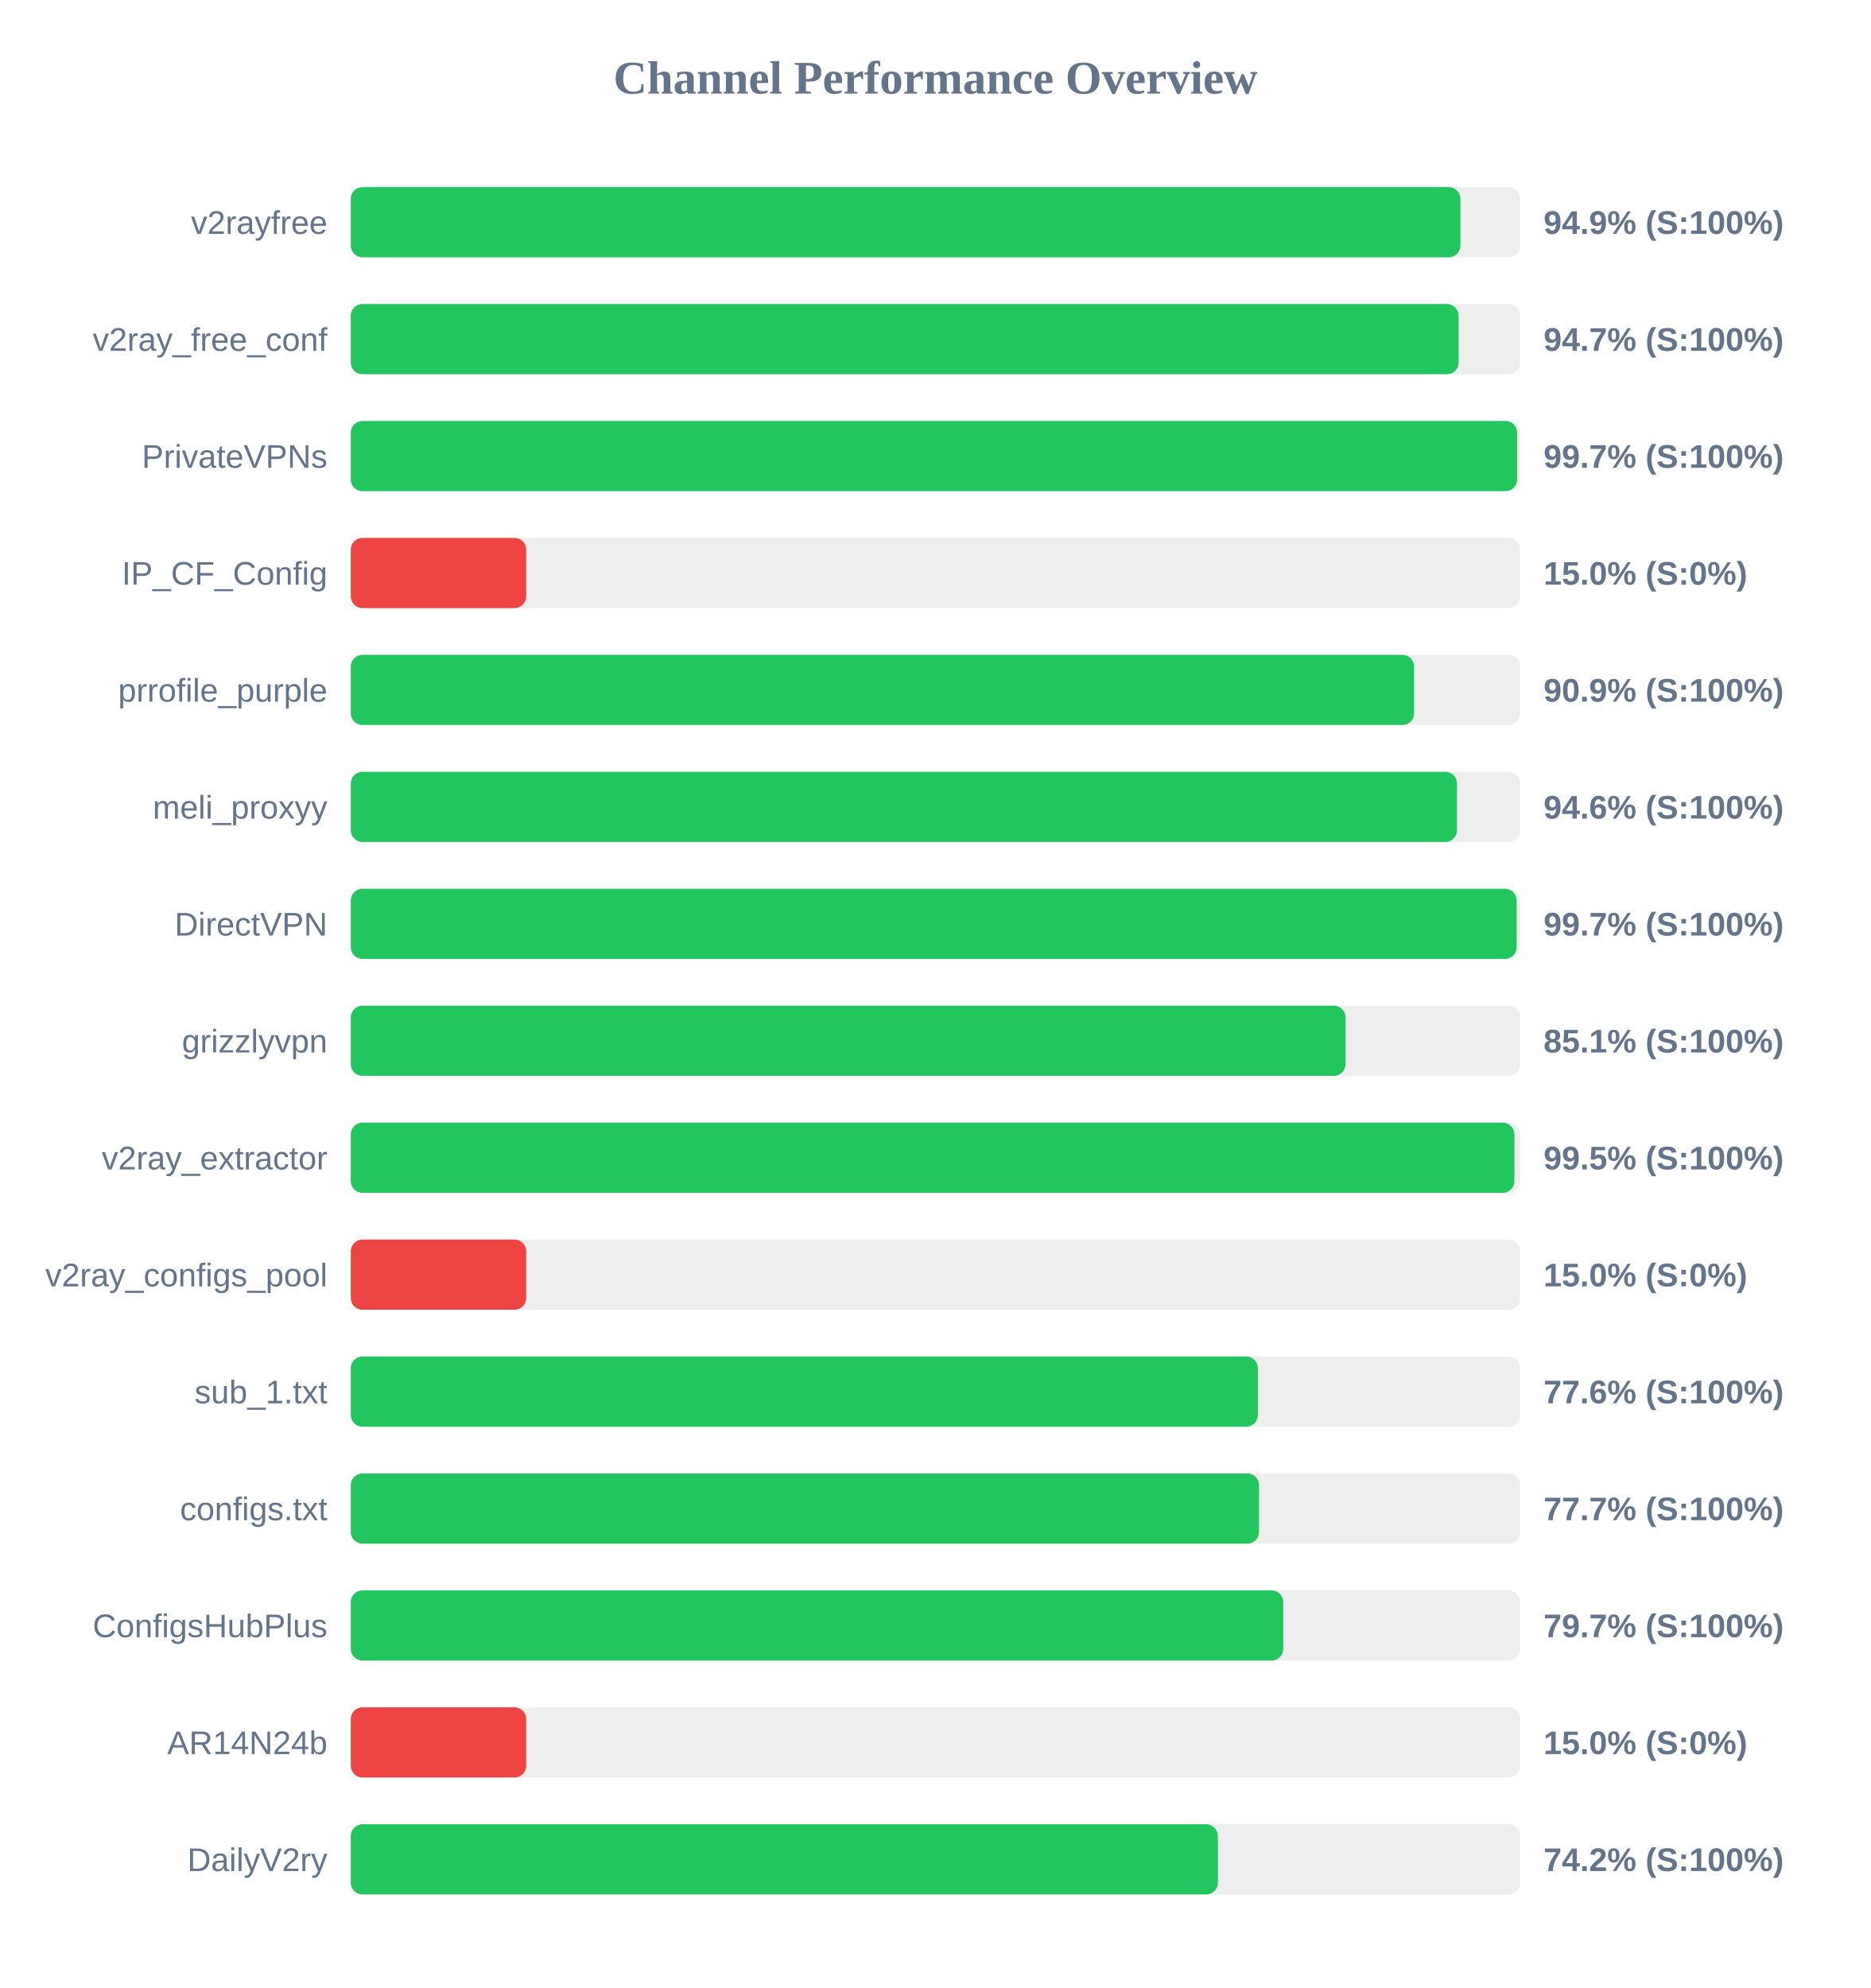
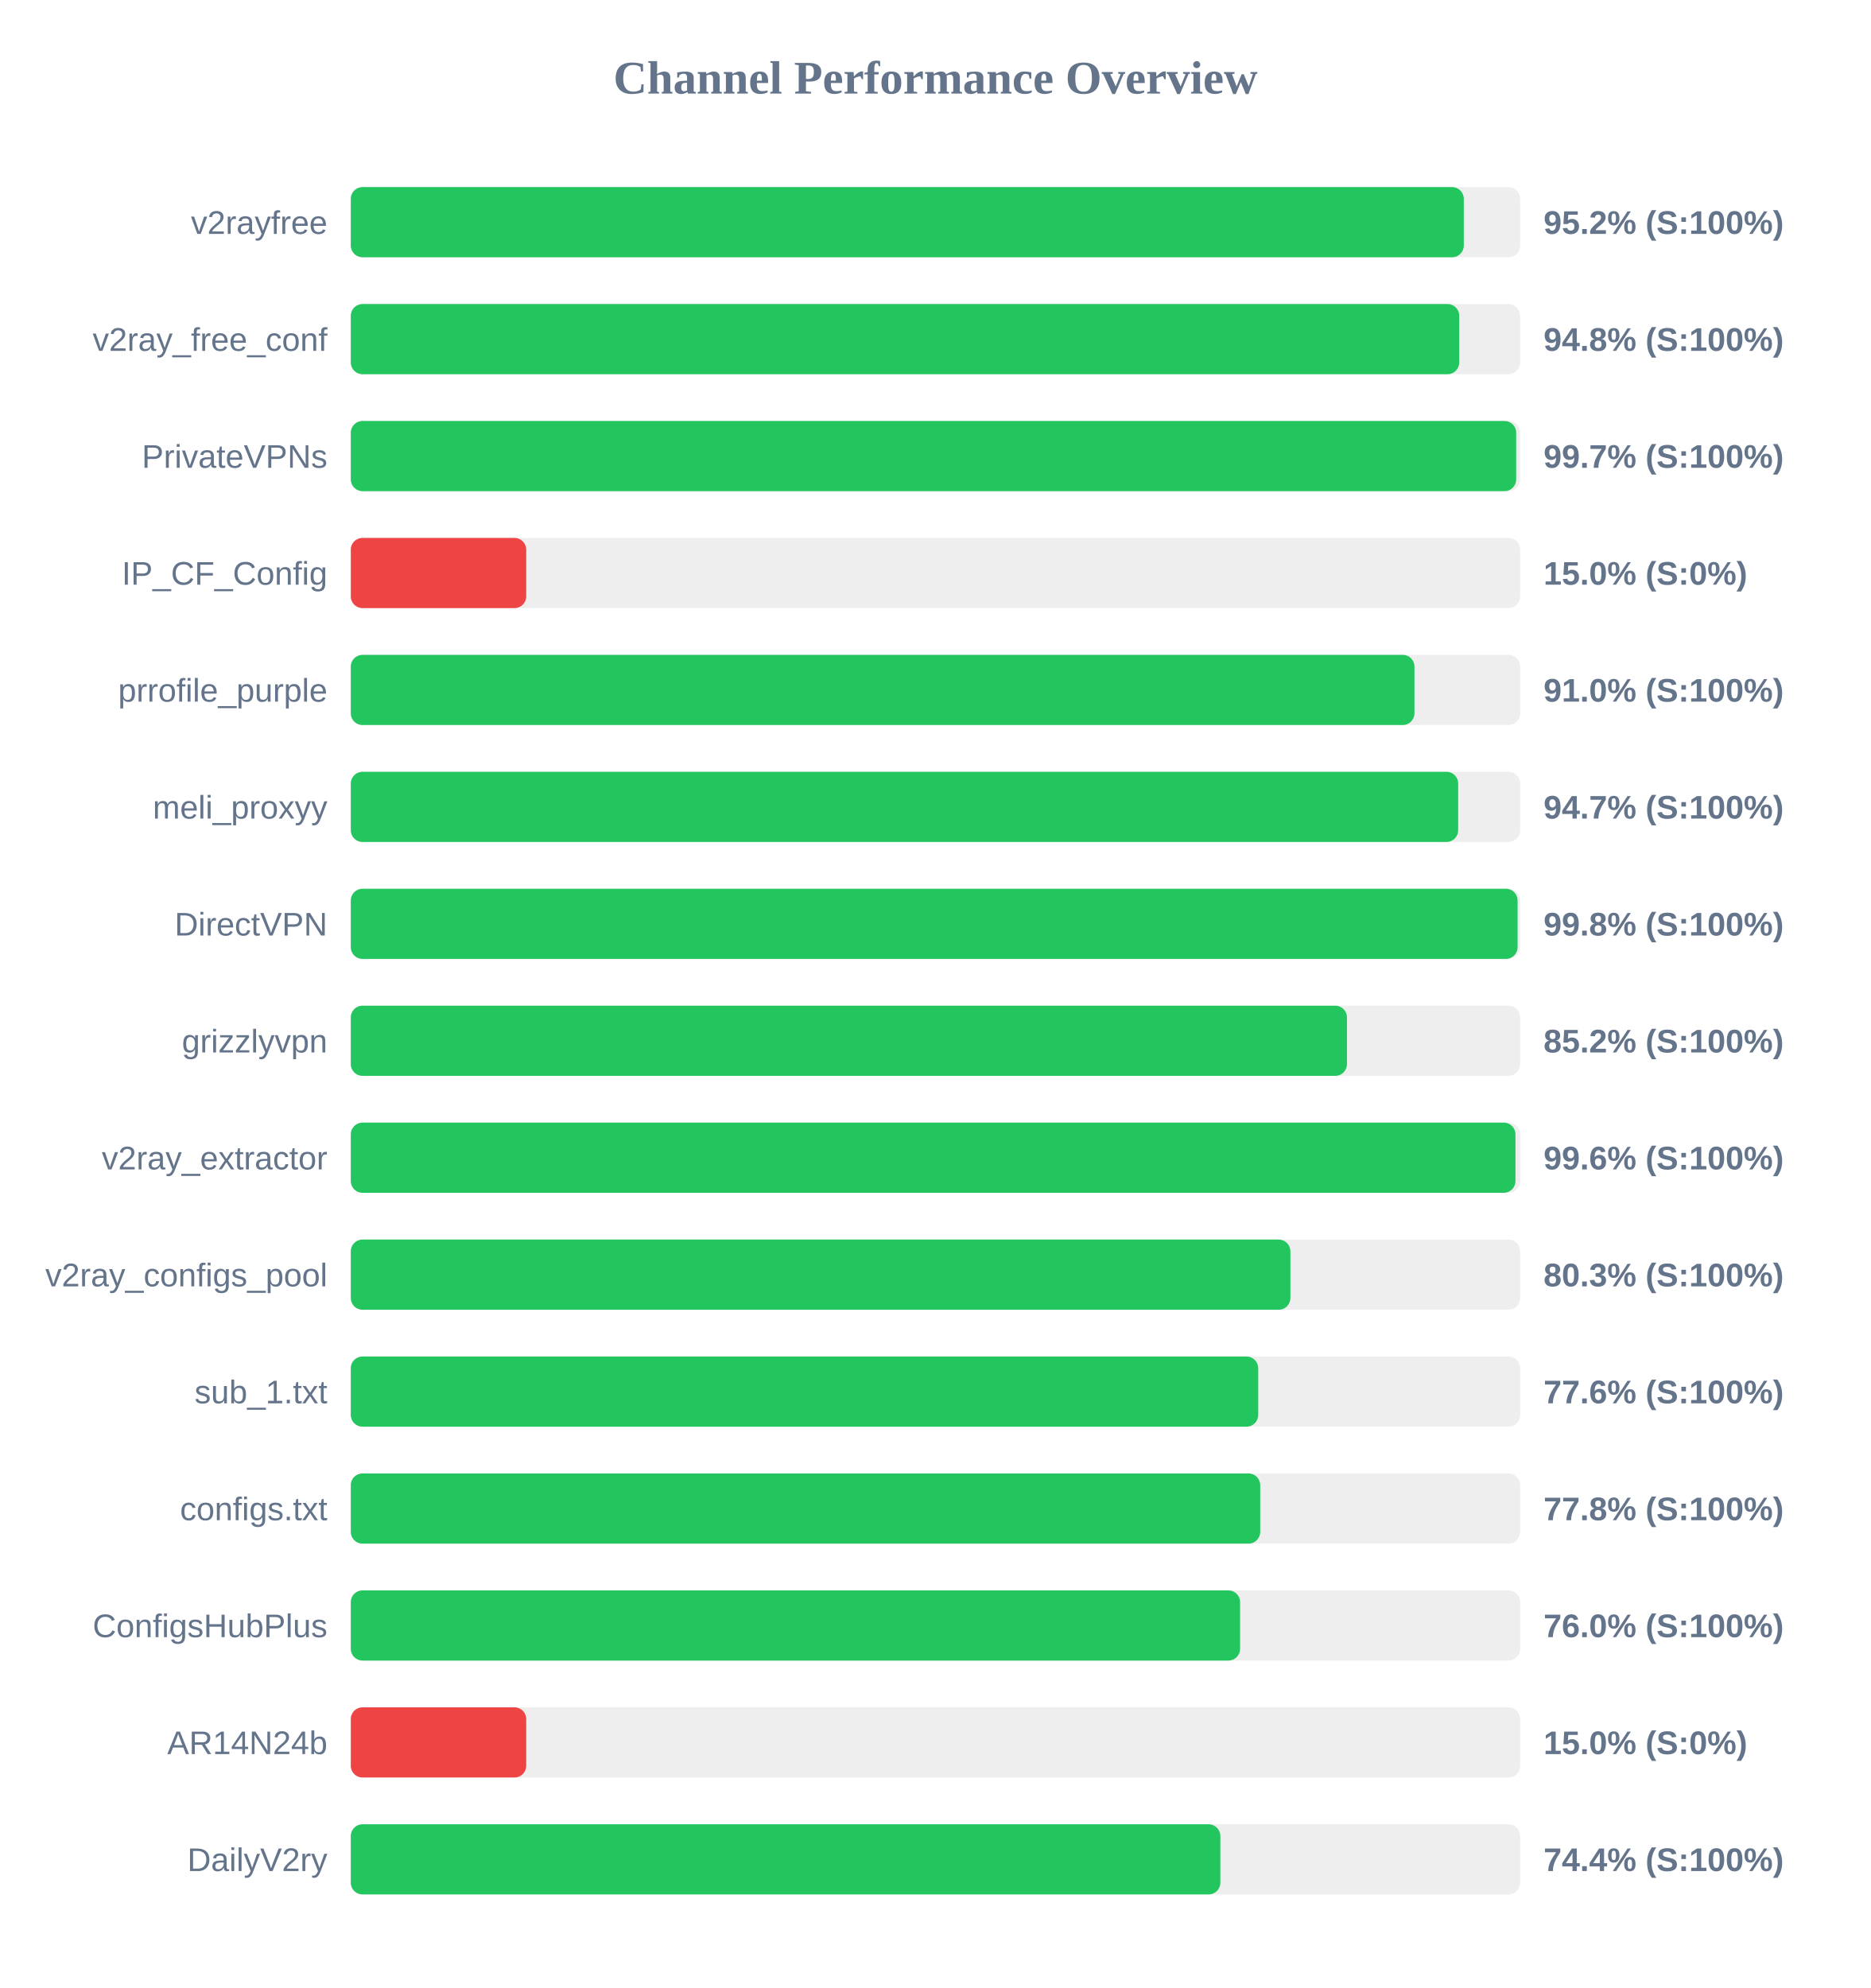
<svg xmlns="http://www.w3.org/2000/svg" width="800" height="850" version="1.1">
  <style>
        .row { font: 14px Arial; fill: #64748b; }
        .score { font: bold 14px Arial; fill: #64748b; }
    </style>
  <text x="400" y="40" text-anchor="middle" font-size="20px" font-weight="bold" fill="#64748b">Channel Performance Overview</text>
  <rect x="150" y="80" width="500" height="30" fill="#eee" rx="5" />
-   <rect x="150" y="80" width="474.45" height="30" fill="#22c55e" rx="5" />
+   <rect x="150" y="80" width="475.9" height="30" fill="#22c55e" rx="5" />
  <text x="140" y="100" text-anchor="end" class="row">v2rayfree</text>
-   <text x="660" y="100" text-anchor="start" class="score">94.9% (S:100%)</text>
+   <text x="660" y="100" text-anchor="start" class="score">95.2% (S:100%)</text>
  <rect x="150" y="130" width="500" height="30" fill="#eee" rx="5" />
-   <rect x="150" y="130" width="473.7" height="30" fill="#22c55e" rx="5" />
+   <rect x="150" y="130" width="473.95" height="30" fill="#22c55e" rx="5" />
  <text x="140" y="150" text-anchor="end" class="row">v2ray_free_conf</text>
-   <text x="660" y="150" text-anchor="start" class="score">94.7% (S:100%)</text>
+   <text x="660" y="150" text-anchor="start" class="score">94.8% (S:100%)</text>
  <rect x="150" y="180" width="500" height="30" fill="#eee" rx="5" />
-   <rect x="150" y="180" width="498.7" height="30" fill="#22c55e" rx="5" />
+   <rect x="150" y="180" width="498.3" height="30" fill="#22c55e" rx="5" />
  <text x="140" y="200" text-anchor="end" class="row">PrivateVPNs</text>
  <text x="660" y="200" text-anchor="start" class="score">99.7% (S:100%)</text>
  <rect x="150" y="230" width="500" height="30" fill="#eee" rx="5" />
  <rect x="150" y="230" width="75.0" height="30" fill="#ef4444" rx="5" />
  <text x="140" y="250" text-anchor="end" class="row">IP_CF_Config</text>
  <text x="660" y="250" text-anchor="start" class="score">15.0% (S:0%)</text>
  <rect x="150" y="280" width="500" height="30" fill="#eee" rx="5" />
-   <rect x="150" y="280" width="454.65" height="30" fill="#22c55e" rx="5" />
+   <rect x="150" y="280" width="454.8" height="30" fill="#22c55e" rx="5" />
  <text x="140" y="300" text-anchor="end" class="row">prrofile_purple</text>
-   <text x="660" y="300" text-anchor="start" class="score">90.9% (S:100%)</text>
+   <text x="660" y="300" text-anchor="start" class="score">91.0% (S:100%)</text>
  <rect x="150" y="330" width="500" height="30" fill="#eee" rx="5" />
-   <rect x="150" y="330" width="473.0" height="30" fill="#22c55e" rx="5" />
+   <rect x="150" y="330" width="473.5" height="30" fill="#22c55e" rx="5" />
  <text x="140" y="350" text-anchor="end" class="row">meli_proxyy</text>
-   <text x="660" y="350" text-anchor="start" class="score">94.6% (S:100%)</text>
+   <text x="660" y="350" text-anchor="start" class="score">94.7% (S:100%)</text>
  <rect x="150" y="380" width="500" height="30" fill="#eee" rx="5" />
-   <rect x="150" y="380" width="498.5" height="30" fill="#22c55e" rx="5" />
+   <rect x="150" y="380" width="498.9" height="30" fill="#22c55e" rx="5" />
  <text x="140" y="400" text-anchor="end" class="row">DirectVPN</text>
-   <text x="660" y="400" text-anchor="start" class="score">99.7% (S:100%)</text>
+   <text x="660" y="400" text-anchor="start" class="score">99.8% (S:100%)</text>
  <rect x="150" y="430" width="500" height="30" fill="#eee" rx="5" />
-   <rect x="150" y="430" width="425.35" height="30" fill="#22c55e" rx="5" />
+   <rect x="150" y="430" width="425.95" height="30" fill="#22c55e" rx="5" />
  <text x="140" y="450" text-anchor="end" class="row">grizzlyvpn</text>
-   <text x="660" y="450" text-anchor="start" class="score">85.1% (S:100%)</text>
+   <text x="660" y="450" text-anchor="start" class="score">85.2% (S:100%)</text>
  <rect x="150" y="480" width="500" height="30" fill="#eee" rx="5" />
-   <rect x="150" y="480" width="497.55" height="30" fill="#22c55e" rx="5" />
+   <rect x="150" y="480" width="498.0" height="30" fill="#22c55e" rx="5" />
  <text x="140" y="500" text-anchor="end" class="row">v2ray_extractor</text>
-   <text x="660" y="500" text-anchor="start" class="score">99.5% (S:100%)</text>
+   <text x="660" y="500" text-anchor="start" class="score">99.6% (S:100%)</text>
  <rect x="150" y="530" width="500" height="30" fill="#eee" rx="5" />
-   <rect x="150" y="530" width="75.0" height="30" fill="#ef4444" rx="5" />
+   <rect x="150" y="530" width="401.75" height="30" fill="#22c55e" rx="5" />
  <text x="140" y="550" text-anchor="end" class="row">v2ray_configs_pool</text>
-   <text x="660" y="550" text-anchor="start" class="score">15.0% (S:0%)</text>
+   <text x="660" y="550" text-anchor="start" class="score">80.3% (S:100%)</text>
  <rect x="150" y="580" width="500" height="30" fill="#eee" rx="5" />
-   <rect x="150" y="580" width="387.85" height="30" fill="#22c55e" rx="5" />
+   <rect x="150" y="580" width="388.0" height="30" fill="#22c55e" rx="5" />
  <text x="140" y="600" text-anchor="end" class="row">sub_1.txt</text>
  <text x="660" y="600" text-anchor="start" class="score">77.6% (S:100%)</text>
  <rect x="150" y="630" width="500" height="30" fill="#eee" rx="5" />
-   <rect x="150" y="630" width="388.35" height="30" fill="#22c55e" rx="5" />
+   <rect x="150" y="630" width="388.85" height="30" fill="#22c55e" rx="5" />
  <text x="140" y="650" text-anchor="end" class="row">configs.txt</text>
-   <text x="660" y="650" text-anchor="start" class="score">77.7% (S:100%)</text>
+   <text x="660" y="650" text-anchor="start" class="score">77.8% (S:100%)</text>
  <rect x="150" y="680" width="500" height="30" fill="#eee" rx="5" />
-   <rect x="150" y="680" width="398.7" height="30" fill="#22c55e" rx="5" />
+   <rect x="150" y="680" width="380.25" height="30" fill="#22c55e" rx="5" />
  <text x="140" y="700" text-anchor="end" class="row">ConfigsHubPlus</text>
-   <text x="660" y="700" text-anchor="start" class="score">79.7% (S:100%)</text>
+   <text x="660" y="700" text-anchor="start" class="score">76.0% (S:100%)</text>
  <rect x="150" y="730" width="500" height="30" fill="#eee" rx="5" />
  <rect x="150" y="730" width="75.0" height="30" fill="#ef4444" rx="5" />
  <text x="140" y="750" text-anchor="end" class="row">AR14N24b</text>
  <text x="660" y="750" text-anchor="start" class="score">15.0% (S:0%)</text>
  <rect x="150" y="780" width="500" height="30" fill="#eee" rx="5" />
-   <rect x="150" y="780" width="370.75" height="30" fill="#22c55e" rx="5" />
+   <rect x="150" y="780" width="371.8" height="30" fill="#22c55e" rx="5" />
  <text x="140" y="800" text-anchor="end" class="row">DailyV2ry</text>
-   <text x="660" y="800" text-anchor="start" class="score">74.2% (S:100%)</text>
+   <text x="660" y="800" text-anchor="start" class="score">74.4% (S:100%)</text>
</svg>
